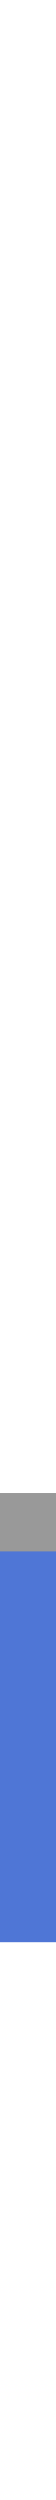
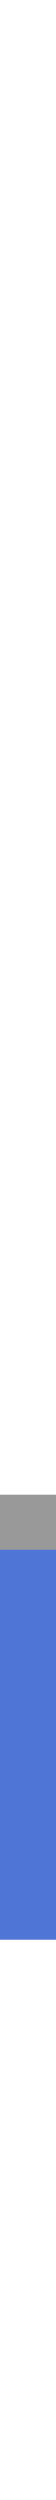
<svg xmlns="http://www.w3.org/2000/svg" width="13" height="590.309" id="svg2" version="1.0" style="display:inline">
  <defs id="defs4" />
  <g id="BACKGROUND" style="display:inline" transform="translate(77.82842,58.93059)">
-     <path style="fill:#4f76d6;fill-opacity:1;stroke:none;display:inline;stroke-width:1.02;stroke-miterlimit:4;stroke-dasharray:none;stroke-opacity:1" d="m -79.874,298.262 18.047,-0.616 -0.01,102.021 -18.101,0 z" id="rect5246" />
-     <g style="stroke:none;display:inline" id="g8068" transform="matrix(1.004758,0,0,1.004758,8.296667,40.54157)" />
+     <g style="display:inline;stroke:none" id="g8068" transform="matrix(1.004758,0,0,1.004758,8.296667,40.54157)" />
    <g transform="translate(87.78088,94.81967)" id="g8509">
      <g transform="translate(-9.5,-16)" id="g8511" />
    </g>
-     <path style="fill:#999999;fill-opacity:1;stroke:none;stroke-width:1.02;stroke-linecap:round;stroke-linejoin:round;stroke-miterlimit:4;stroke-opacity:1;stroke-dasharray:none;stroke-dashoffset:0" d="m -62.153,293.607 -17.488,0 0,13.784 17.488,0 z" id="rect5241" />
+     <path style="display:inline;fill:#4f76d6;fill-opacity:1;stroke:none;stroke-width:1.02;stroke-miterlimit:4;stroke-dasharray:none;stroke-opacity:1" d="m -79.874,298.262 18.047,-0.616 -0.01,101.444 h -18.101 z" id="rect5246-3" />
+     <path style="display:inline;fill:#999999;fill-opacity:1;stroke:none;stroke-width:1.02;stroke-linecap:round;stroke-linejoin:round;stroke-miterlimit:4;stroke-dasharray:none;stroke-dashoffset:0;stroke-opacity:1" d="m -62.153,294 h -17.488 v 12.999 h 17.488 z" id="rect5241-6" />
  </g>
  <g id="FRONT" style="display:inline" transform="translate(77.82842,58.93059)" />
</svg>
